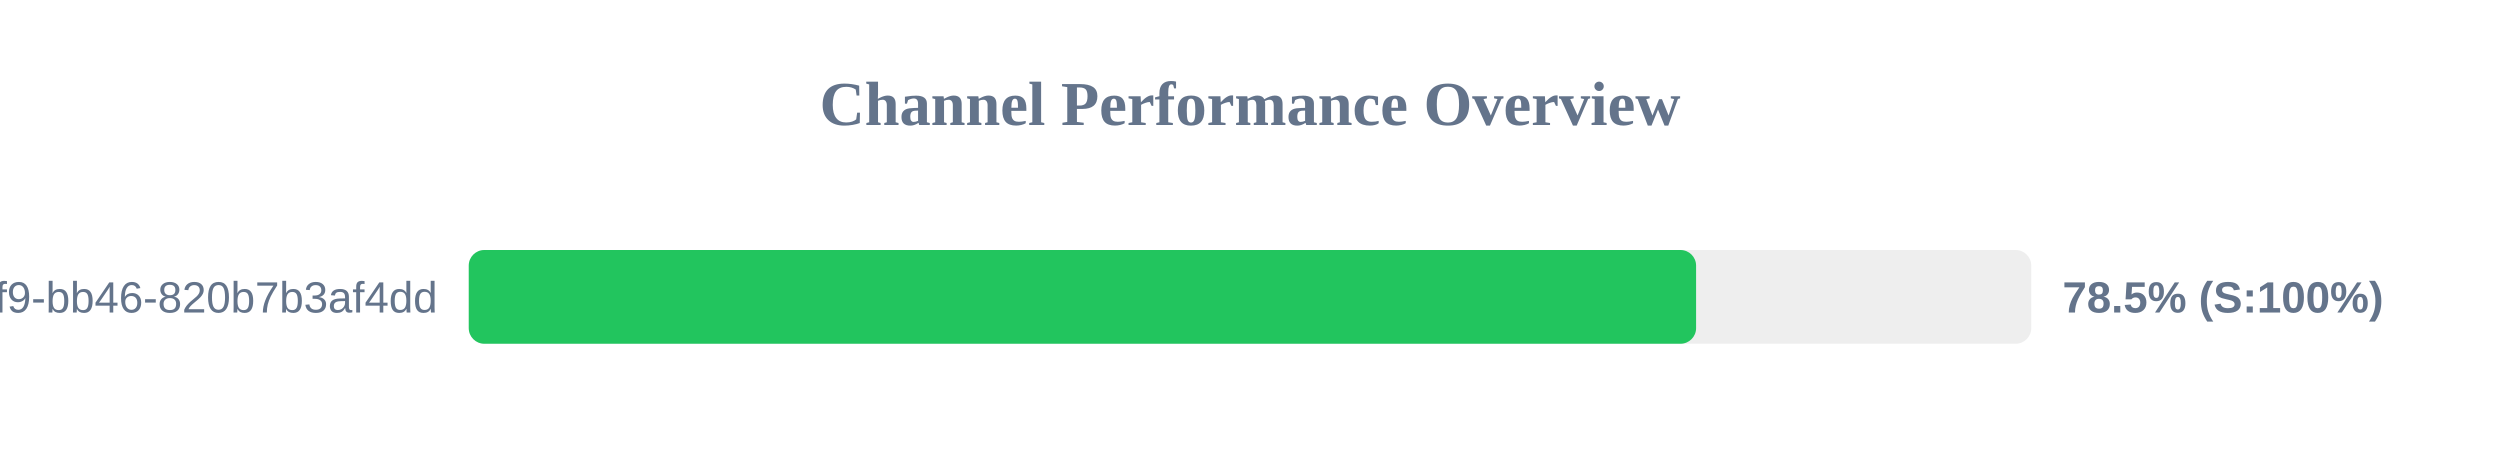
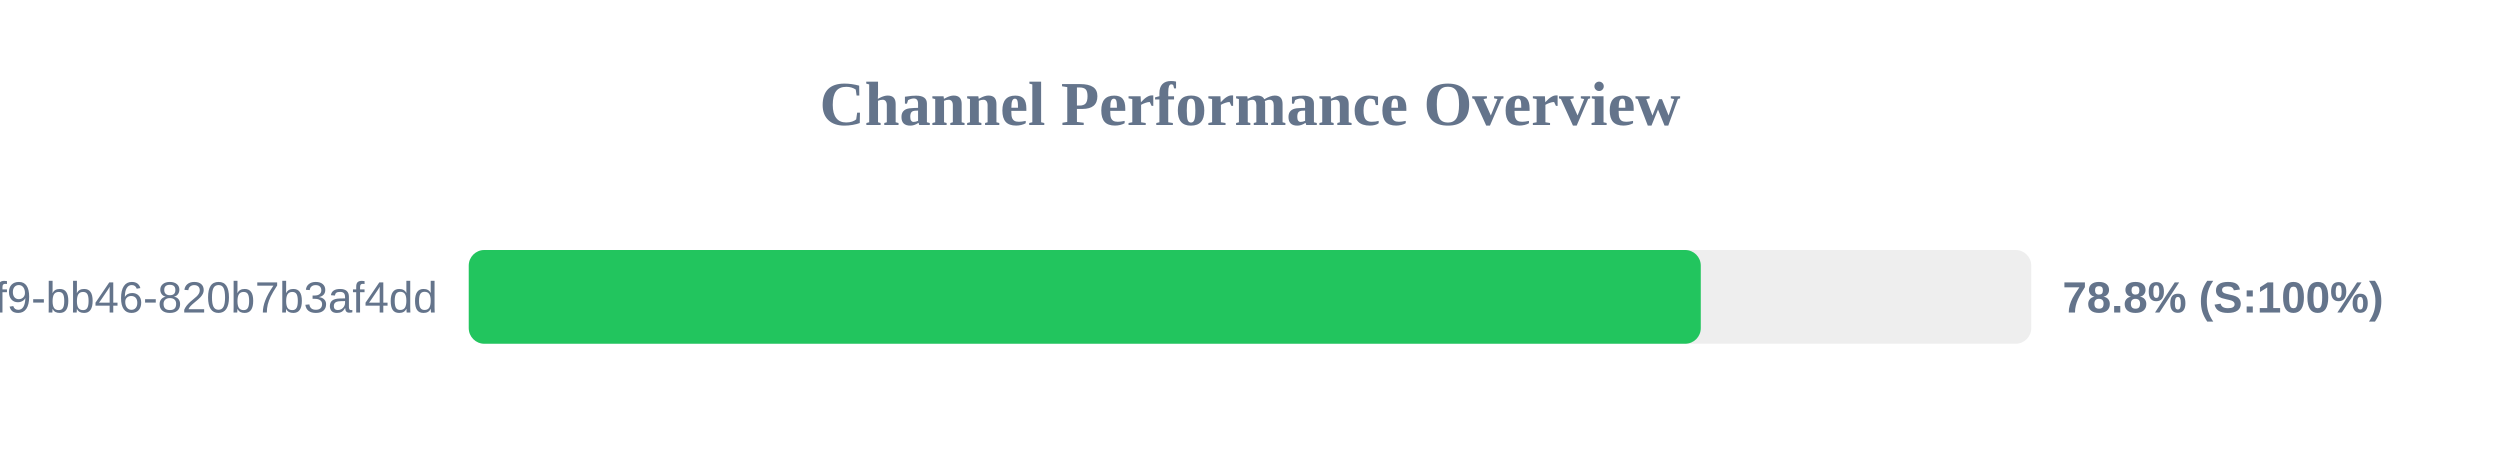
<svg xmlns="http://www.w3.org/2000/svg" width="800" height="150" version="1.1">
  <style>
        .row { font: 14px Arial; fill: #64748b; }
        .score { font: bold 14px Arial; fill: #64748b; }
    </style>
  <text x="400" y="40" text-anchor="middle" font-size="20px" font-weight="bold" fill="#64748b">Channel Performance Overview</text>
  <rect x="150" y="80" width="500" height="30" fill="#eee" rx="5" />
-   <rect x="150" y="80" width="392.75" height="30" fill="#22c55e" rx="5" />
+   <rect x="150" y="80" width="394.25" height="30" fill="#22c55e" rx="5" />
  <text x="140" y="100" text-anchor="end" class="row">?uuid=80b2ac81-ba69-41f9-bb46-820b7b3af4dd</text>
-   <text x="660" y="100" text-anchor="start" class="score">78.5% (S:100%)</text>
+   <text x="660" y="100" text-anchor="start" class="score">78.8% (S:100%)</text>
</svg>
